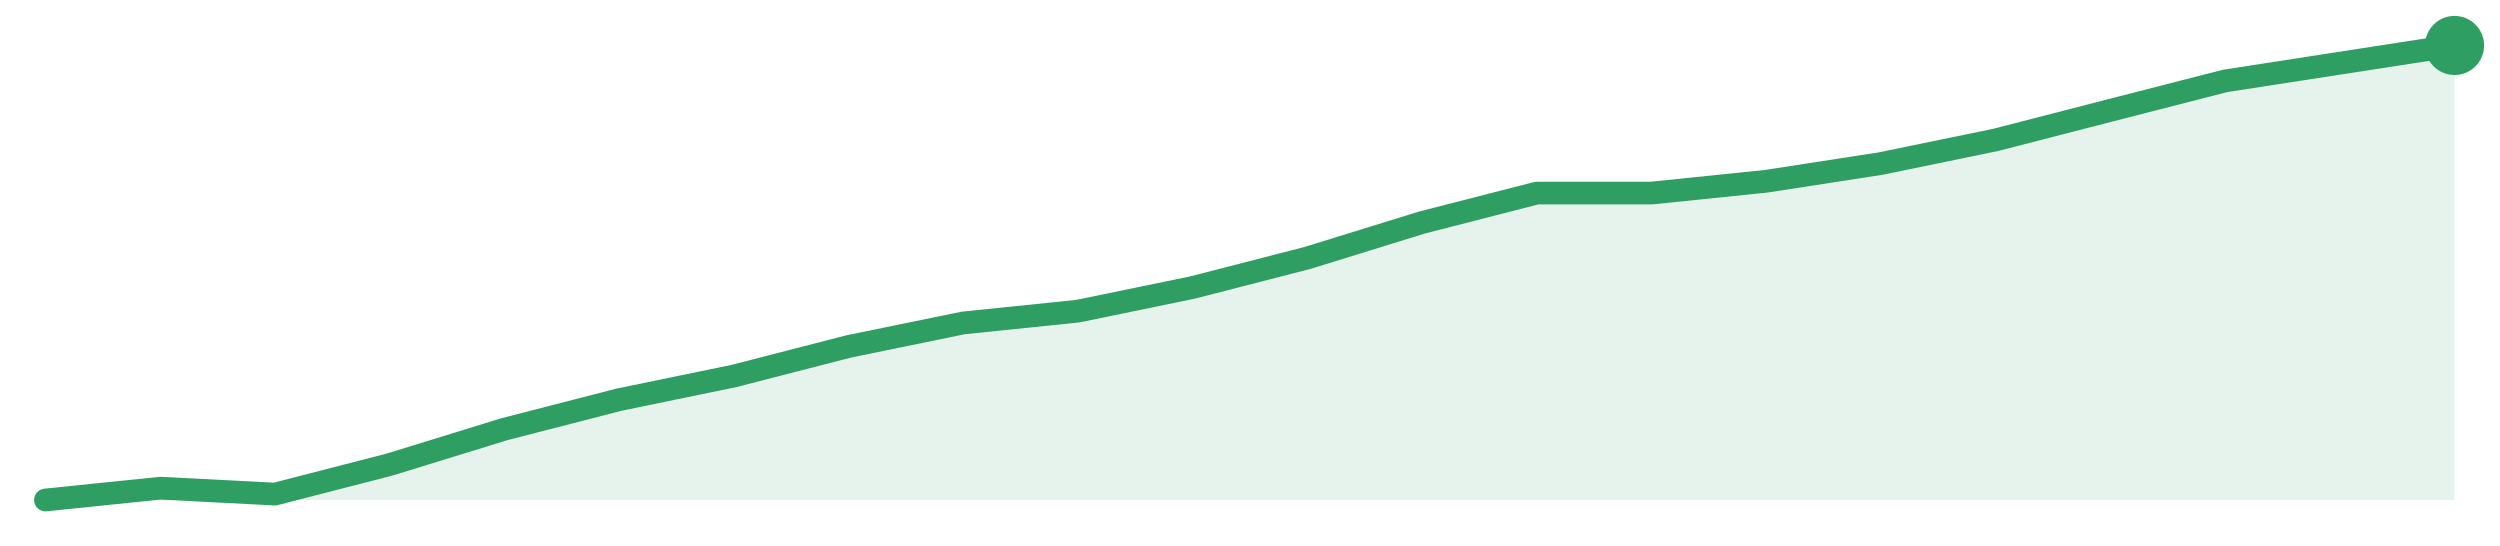
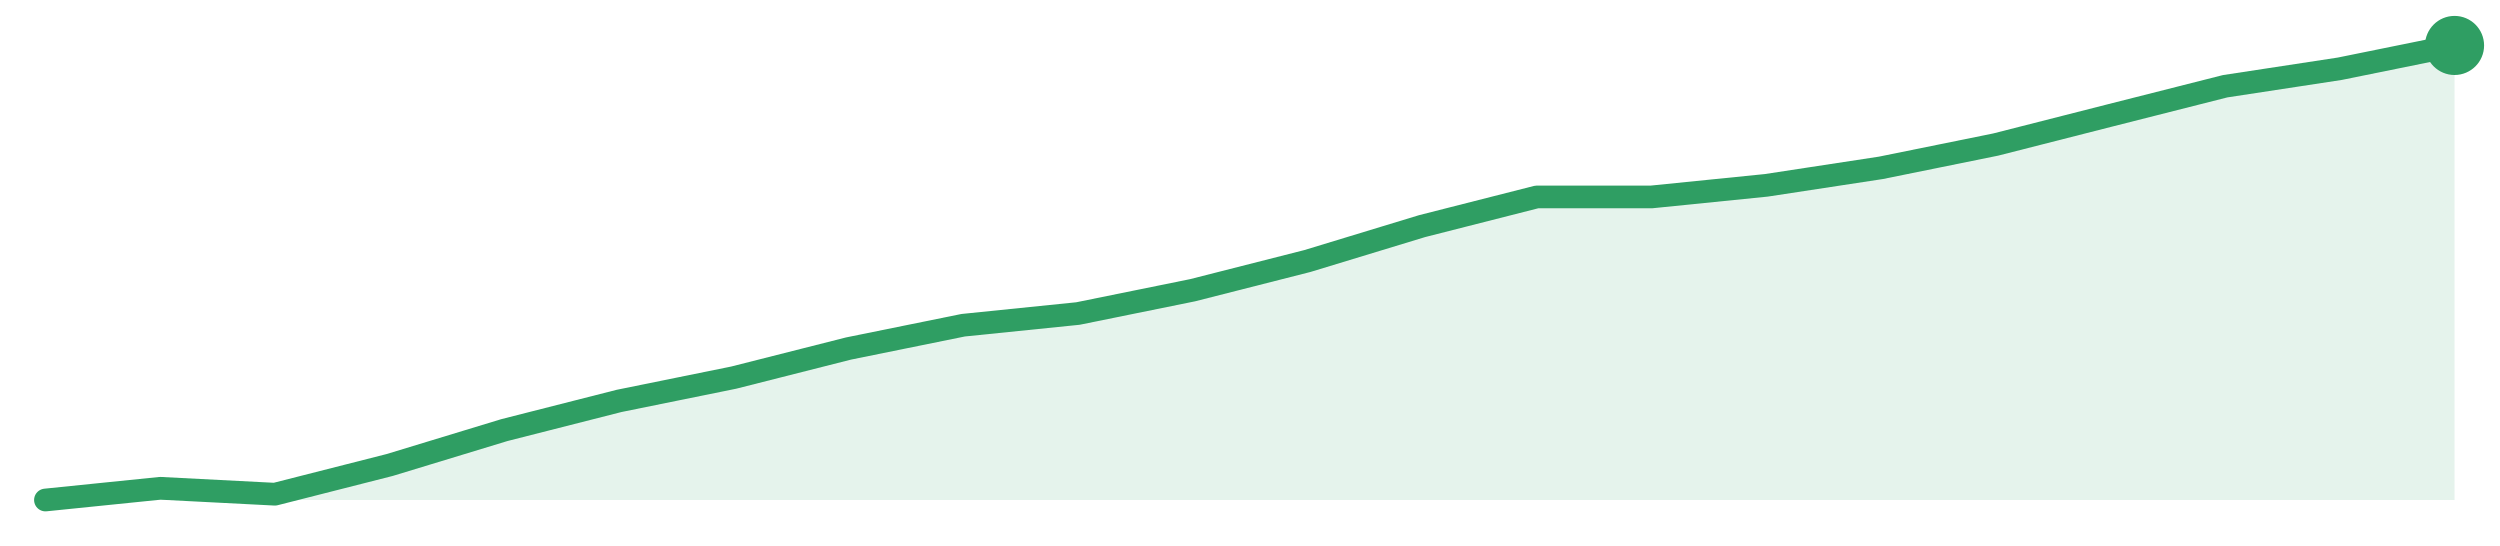
<svg xmlns="http://www.w3.org/2000/svg" width="220" height="48" viewBox="0 0 220 48" role="img" aria-label="trend">
-   <path d="M4.0,44.0 L4.0,44.0 L14.1,42.96 L24.19,43.48 L34.29,40.88 L44.38,37.77 L54.48,35.17 L64.57,33.09 L74.67,30.49 L84.76,28.42 L94.86,27.38 L104.95,25.3 L115.05,22.7 L125.14,19.58 L135.24,16.99 L145.33,16.99 L155.43,15.95 L165.52,14.39 L175.62,12.31 L185.71,9.71 L195.81,7.12 L205.9,5.56 L216.0,4.0 L216.0,44.0 Z" fill="#2f9e631f" />
-   <path d="M4.0,44.0 L14.1,42.96 L24.19,43.48 L34.29,40.88 L44.38,37.77 L54.48,35.17 L64.57,33.09 L74.67,30.49 L84.76,28.42 L94.86,27.38 L104.95,25.3 L115.05,22.7 L125.14,19.58 L135.24,16.99 L145.33,16.99 L155.43,15.95 L165.52,14.39 L175.62,12.31 L185.71,9.71 L195.81,7.12 L205.9,5.56 L216.0,4.0" fill="none" stroke="#2f9e63" stroke-width="2" stroke-linejoin="round" stroke-linecap="round" />
+   <path d="M4.0,44.0 L4.0,44.0 L14.1,42.97 L24.19,43.49 L34.29,40.92 L44.38,37.85 L54.48,35.28 L64.57,33.23 L74.67,30.67 L84.76,28.62 L94.86,27.59 L104.95,25.54 L115.05,22.97 L125.14,19.9 L135.24,17.33 L145.33,17.33 L155.43,16.31 L165.52,14.77 L175.62,12.72 L185.71,10.15 L195.81,7.59 L205.9,6.05 L216.0,4.0 L216.0,44.0 Z" fill="#2f9e631f" />
+   <path d="M4.0,44.0 L14.1,42.97 L24.19,43.49 L34.29,40.92 L44.38,37.85 L54.48,35.28 L64.57,33.23 L74.67,30.67 L84.76,28.62 L94.86,27.59 L104.95,25.54 L115.05,22.97 L125.14,19.9 L135.24,17.33 L145.33,17.33 L155.43,16.31 L165.52,14.77 L175.62,12.72 L185.71,10.15 L195.81,7.59 L205.9,6.05 L216.0,4.0" fill="none" stroke="#2f9e63" stroke-width="2" stroke-linejoin="round" stroke-linecap="round" />
  <circle cx="216.0" cy="4.0" r="2.6" fill="#2f9e63" />
</svg>
